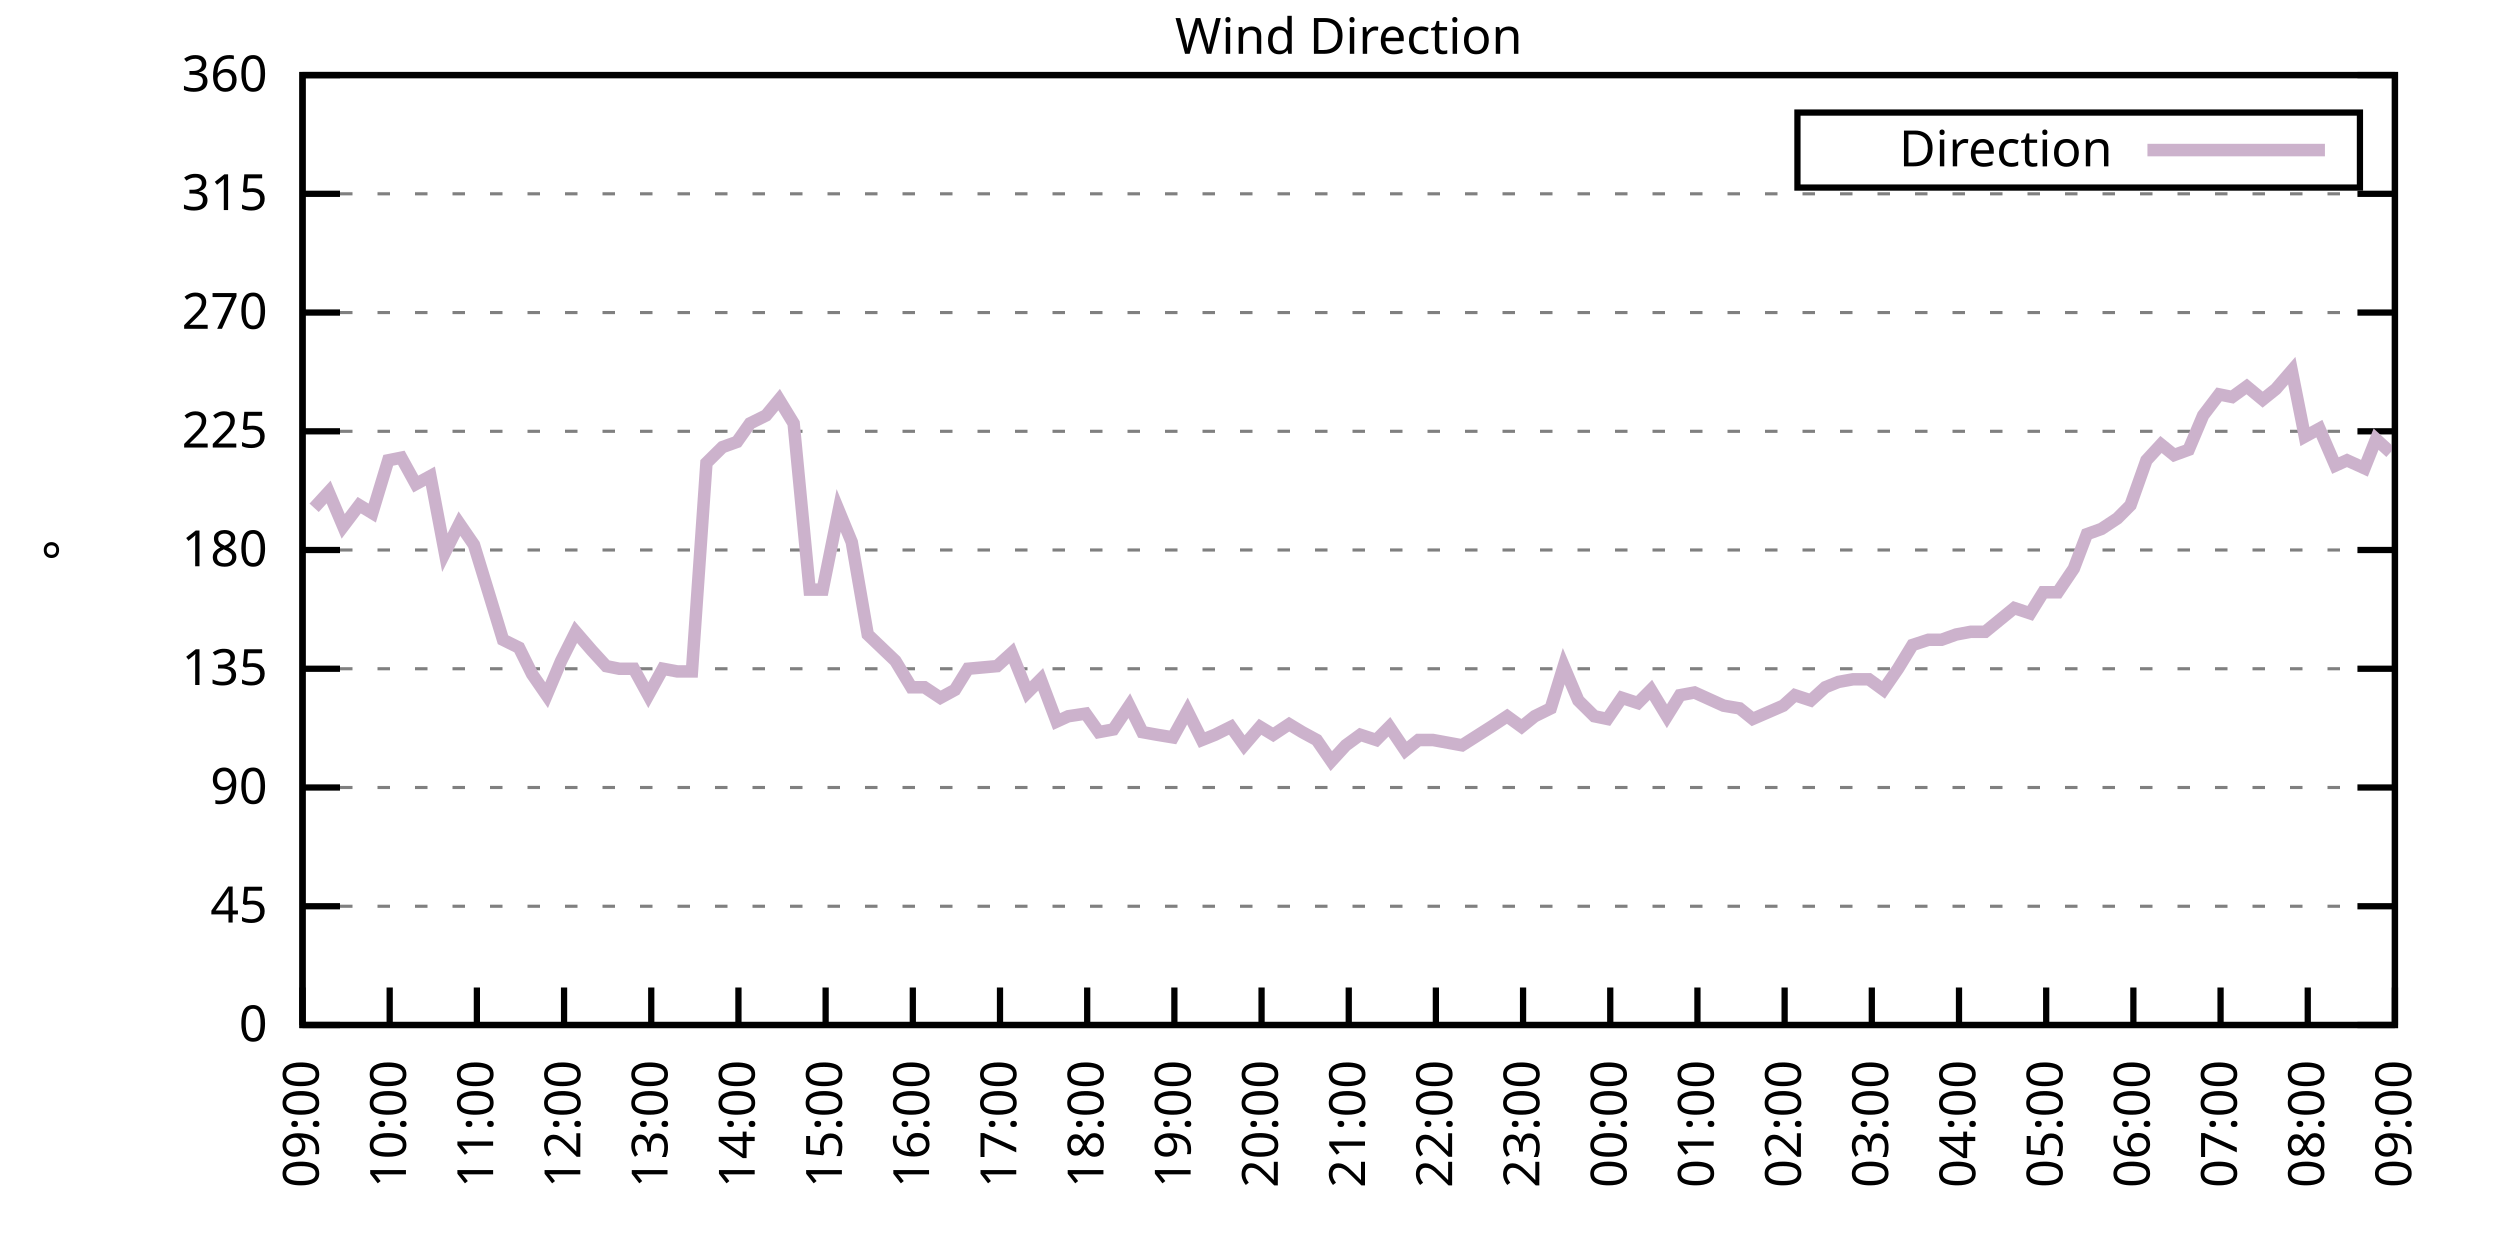
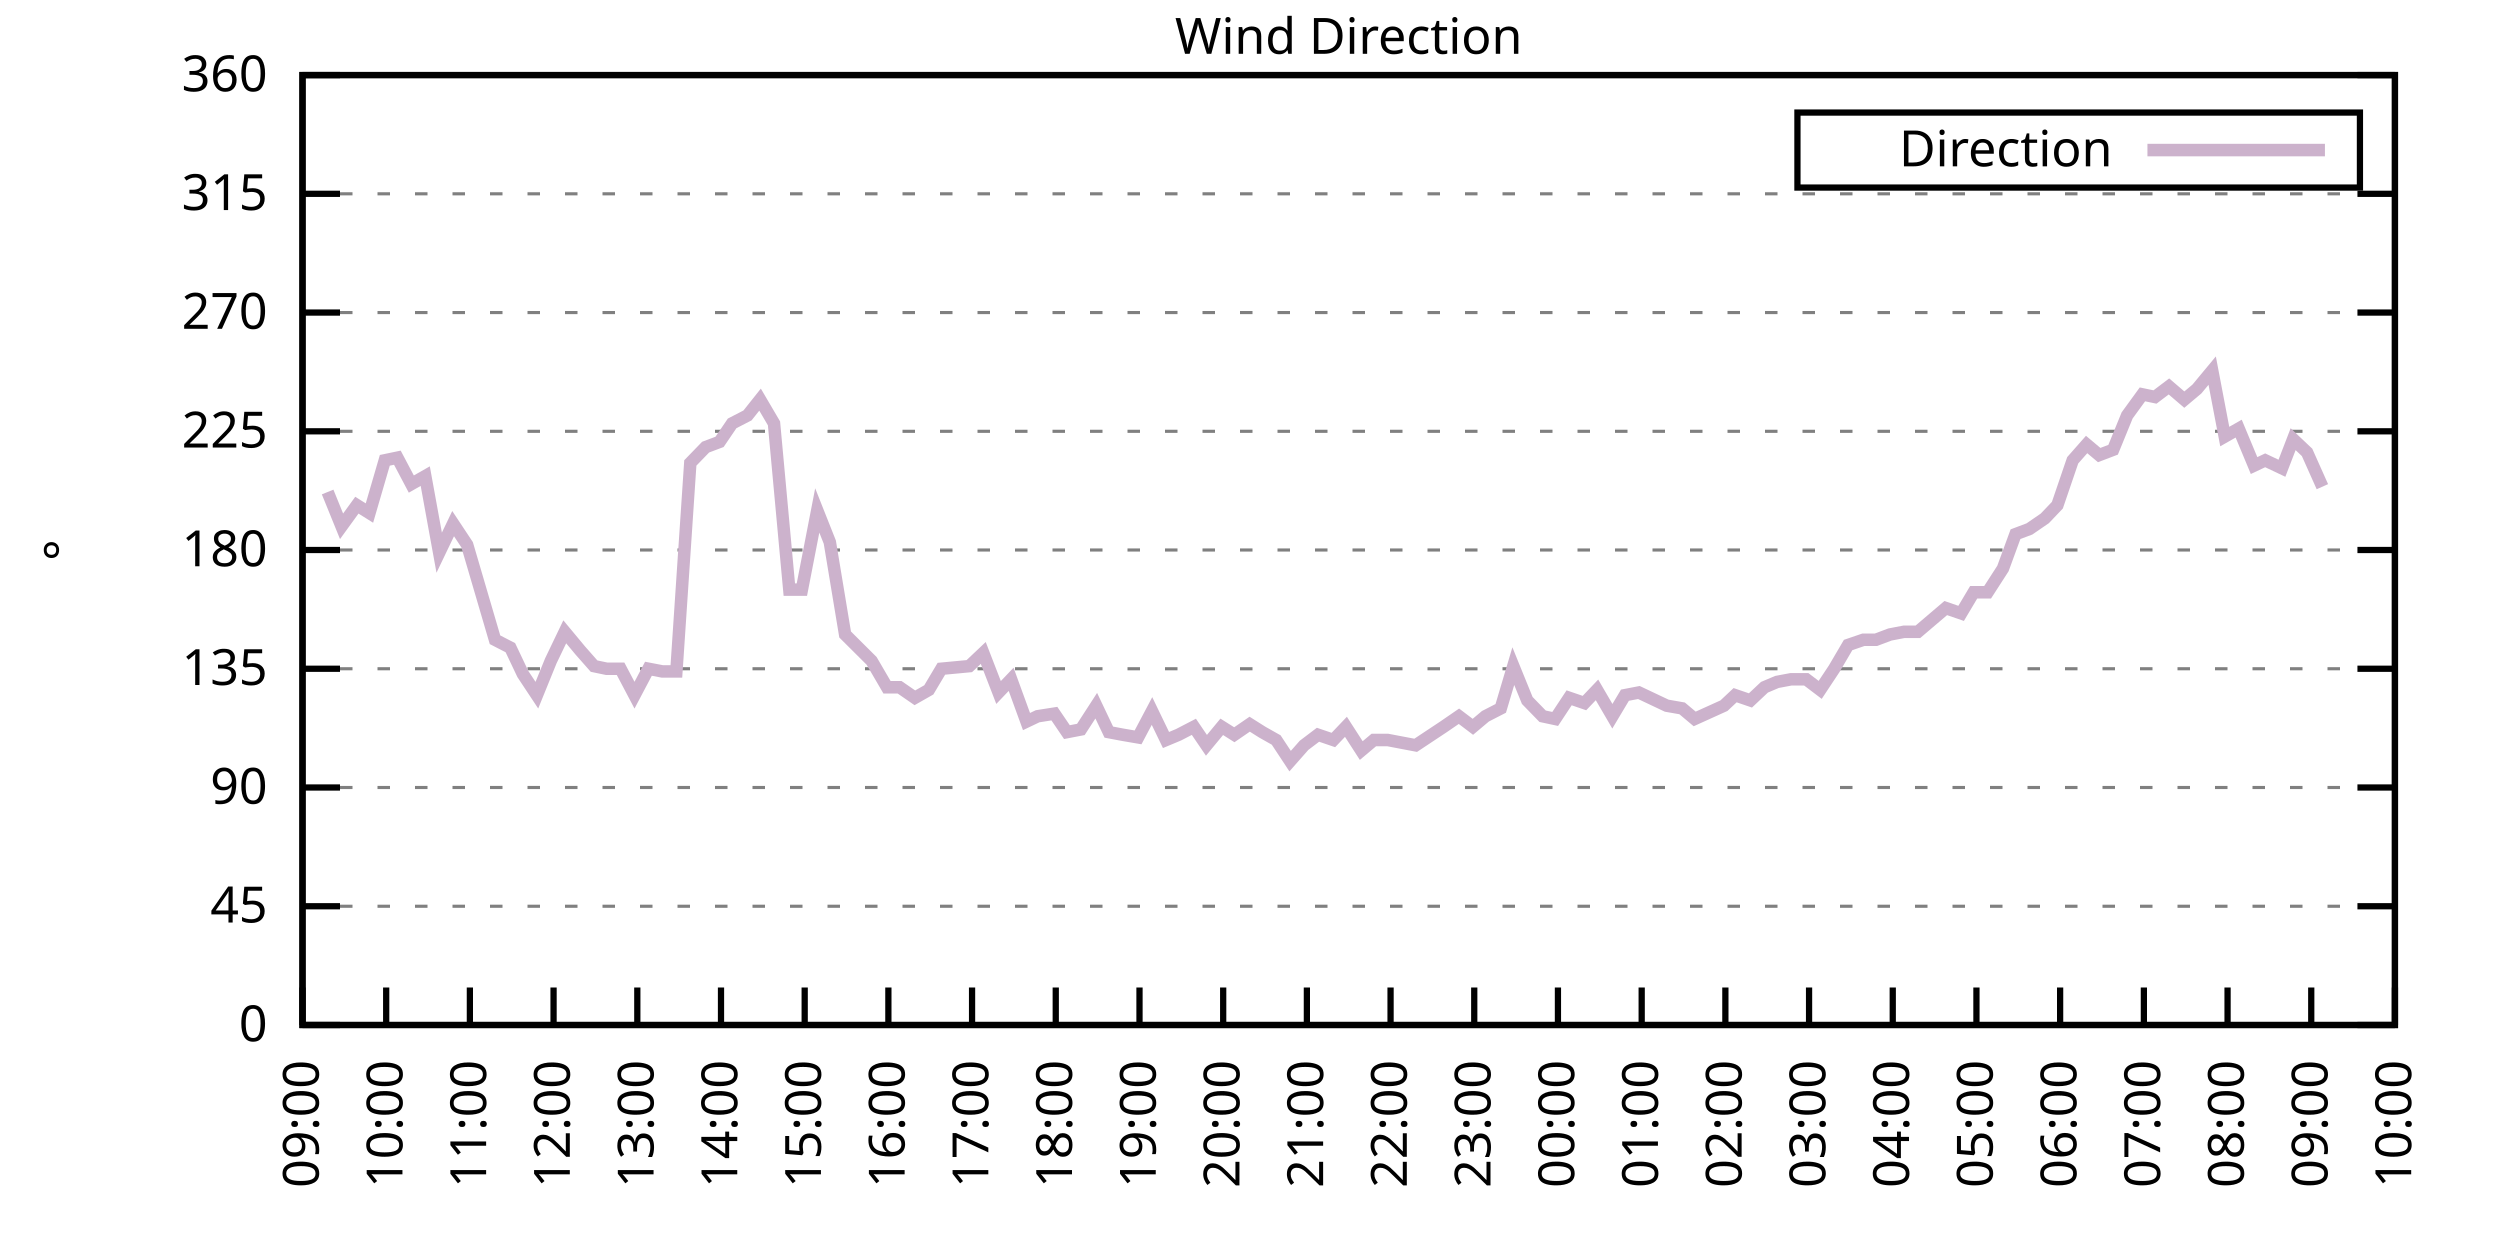
<svg xmlns="http://www.w3.org/2000/svg" xmlns:xlink="http://www.w3.org/1999/xlink" width="400" height="200" viewBox="0 0 400 200">
  <g id="gnuplot_canvas">
    <rect x="0" y="0" width="400" height="200" fill="none" />
    <defs>
      <circle id="gpDot" r="0.5" stroke-width="0.5" stroke="currentColor" />
      <path id="gpPt0" stroke-width="0.333" stroke="currentColor" d="M-1,0 h2 M0,-1 v2" />
      <path id="gpPt1" stroke-width="0.333" stroke="currentColor" d="M-1,-1 L1,1 M1,-1 L-1,1" />
      <path id="gpPt2" stroke-width="0.333" stroke="currentColor" d="M-1,0 L1,0 M0,-1 L0,1 M-1,-1 L1,1 M-1,1 L1,-1" />
      <rect id="gpPt3" stroke-width="0.333" stroke="currentColor" x="-1" y="-1" width="2" height="2" />
      <rect id="gpPt4" stroke-width="0.333" stroke="currentColor" fill="currentColor" x="-1" y="-1" width="2" height="2" />
      <circle id="gpPt5" stroke-width="0.333" stroke="currentColor" cx="0" cy="0" r="1" />
      <use xlink:href="#gpPt5" id="gpPt6" fill="currentColor" stroke="none" />
      <path id="gpPt7" stroke-width="0.333" stroke="currentColor" d="M0,-1.33 L-1.33,0.67 L1.33,0.67 z" />
      <use xlink:href="#gpPt7" id="gpPt8" fill="currentColor" stroke="none" />
      <use xlink:href="#gpPt7" id="gpPt9" stroke="currentColor" transform="rotate(180)" />
      <use xlink:href="#gpPt9" id="gpPt10" fill="currentColor" stroke="none" />
      <use xlink:href="#gpPt3" id="gpPt11" stroke="currentColor" transform="rotate(45)" />
      <use xlink:href="#gpPt11" id="gpPt12" fill="currentColor" stroke="none" />
      <path id="gpPt13" stroke-width="0.333" stroke="currentColor" d="M0,1.330 L1.265,0.411 L0.782,-1.067 L-0.782,-1.076 L-1.265,0.411 z" />
      <use xlink:href="#gpPt13" id="gpPt14" fill="currentColor" stroke="none" />
      <filter id="textbox" filterUnits="objectBoundingBox" x="0" y="0" height="1" width="1">
        <feFlood flood-color="white" flood-opacity="1" result="bgnd" />
        <feComposite in="SourceGraphic" in2="bgnd" operator="atop" />
      </filter>
      <filter id="greybox" filterUnits="objectBoundingBox" x="0" y="0" height="1" width="1">
        <feFlood flood-color="lightgrey" flood-opacity="1" result="grey" />
        <feComposite in="SourceGraphic" in2="grey" operator="atop" />
      </filter>
    </defs>
    <g fill="none" color="white" stroke="currentColor" stroke-width="1.00" stroke-linecap="butt" stroke-linejoin="miter">
</g>
    <g fill="none" color="black" stroke="currentColor" stroke-width="1.00" stroke-linecap="butt" stroke-linejoin="miter">
      <g stroke="none" shape-rendering="crispEdges">
        <polygon fill="rgb(255, 255, 255)" points="48.40,164.00 383.18,164.00 383.18,12.02 48.40,12.02 " />
      </g>
    </g>
    <g fill="none" color="black" stroke="currentColor" stroke-width="1.00" stroke-linecap="butt" stroke-linejoin="miter">
</g>
    <g fill="none" color="black" stroke="black" stroke-width="0.50" stroke-linecap="butt" stroke-linejoin="miter">
</g>
    <g fill="none" color="gray" stroke="currentColor" stroke-width="0.50" stroke-linecap="butt" stroke-linejoin="miter">
      <path stroke="gray" stroke-dasharray="2,4" class="gridline" d="M48.40,164.00 L383.19,164.00  " />
    </g>
    <g fill="none" color="gray" stroke="gray" stroke-width="1.00" stroke-linecap="butt" stroke-linejoin="miter">
</g>
    <g fill="none" color="black" stroke="currentColor" stroke-width="1.00" stroke-linecap="butt" stroke-linejoin="miter">
      <path stroke="black" d="M48.40,164.00 L54.40,164.00 M383.19,164.00 L377.19,164.00  " />
      <g transform="translate(42.80,166.60)" stroke="none" fill="black" font-family="Sans" font-size="8.00" text-anchor="end">
        <text>
          <tspan font-family="Sans"> 0</tspan>
        </text>
      </g>
    </g>
    <g fill="none" color="black" stroke="currentColor" stroke-width="1.00" stroke-linecap="butt" stroke-linejoin="miter">
</g>
    <g fill="none" color="black" stroke="black" stroke-width="0.50" stroke-linecap="butt" stroke-linejoin="miter">
</g>
    <g fill="none" color="gray" stroke="currentColor" stroke-width="0.50" stroke-linecap="butt" stroke-linejoin="miter">
      <path stroke="gray" stroke-dasharray="2,4" class="gridline" d="M48.40,145.00 L383.19,145.00  " />
    </g>
    <g fill="none" color="gray" stroke="gray" stroke-width="1.00" stroke-linecap="butt" stroke-linejoin="miter">
</g>
    <g fill="none" color="black" stroke="currentColor" stroke-width="1.00" stroke-linecap="butt" stroke-linejoin="miter">
      <path stroke="black" d="M48.40,145.00 L54.40,145.00 M383.19,145.00 L377.19,145.00  " />
      <g transform="translate(42.80,147.60)" stroke="none" fill="black" font-family="Sans" font-size="8.00" text-anchor="end">
        <text>
          <tspan font-family="Sans"> 45</tspan>
        </text>
      </g>
    </g>
    <g fill="none" color="black" stroke="currentColor" stroke-width="1.00" stroke-linecap="butt" stroke-linejoin="miter">
</g>
    <g fill="none" color="black" stroke="black" stroke-width="0.50" stroke-linecap="butt" stroke-linejoin="miter">
</g>
    <g fill="none" color="gray" stroke="currentColor" stroke-width="0.50" stroke-linecap="butt" stroke-linejoin="miter">
      <path stroke="gray" stroke-dasharray="2,4" class="gridline" d="M48.40,126.00 L383.19,126.00  " />
    </g>
    <g fill="none" color="gray" stroke="gray" stroke-width="1.00" stroke-linecap="butt" stroke-linejoin="miter">
</g>
    <g fill="none" color="black" stroke="currentColor" stroke-width="1.00" stroke-linecap="butt" stroke-linejoin="miter">
      <path stroke="black" d="M48.40,126.00 L54.40,126.00 M383.19,126.00 L377.19,126.00  " />
      <g transform="translate(42.80,128.60)" stroke="none" fill="black" font-family="Sans" font-size="8.00" text-anchor="end">
        <text>
          <tspan font-family="Sans"> 90</tspan>
        </text>
      </g>
    </g>
    <g fill="none" color="black" stroke="currentColor" stroke-width="1.00" stroke-linecap="butt" stroke-linejoin="miter">
</g>
    <g fill="none" color="black" stroke="black" stroke-width="0.50" stroke-linecap="butt" stroke-linejoin="miter">
</g>
    <g fill="none" color="gray" stroke="currentColor" stroke-width="0.50" stroke-linecap="butt" stroke-linejoin="miter">
      <path stroke="gray" stroke-dasharray="2,4" class="gridline" d="M48.40,107.00 L383.19,107.00  " />
    </g>
    <g fill="none" color="gray" stroke="gray" stroke-width="1.00" stroke-linecap="butt" stroke-linejoin="miter">
</g>
    <g fill="none" color="black" stroke="currentColor" stroke-width="1.00" stroke-linecap="butt" stroke-linejoin="miter">
      <path stroke="black" d="M48.40,107.00 L54.40,107.00 M383.19,107.00 L377.19,107.00  " />
      <g transform="translate(42.80,109.60)" stroke="none" fill="black" font-family="Sans" font-size="8.00" text-anchor="end">
        <text>
          <tspan font-family="Sans"> 135</tspan>
        </text>
      </g>
    </g>
    <g fill="none" color="black" stroke="currentColor" stroke-width="1.00" stroke-linecap="butt" stroke-linejoin="miter">
</g>
    <g fill="none" color="black" stroke="black" stroke-width="0.50" stroke-linecap="butt" stroke-linejoin="miter">
</g>
    <g fill="none" color="gray" stroke="currentColor" stroke-width="0.50" stroke-linecap="butt" stroke-linejoin="miter">
      <path stroke="gray" stroke-dasharray="2,4" class="gridline" d="M48.40,88.00 L383.19,88.00  " />
    </g>
    <g fill="none" color="gray" stroke="gray" stroke-width="1.00" stroke-linecap="butt" stroke-linejoin="miter">
</g>
    <g fill="none" color="black" stroke="currentColor" stroke-width="1.00" stroke-linecap="butt" stroke-linejoin="miter">
      <path stroke="black" d="M48.40,88.00 L54.40,88.00 M383.19,88.00 L377.19,88.00  " />
      <g transform="translate(42.80,90.60)" stroke="none" fill="black" font-family="Sans" font-size="8.00" text-anchor="end">
        <text>
          <tspan font-family="Sans"> 180</tspan>
        </text>
      </g>
    </g>
    <g fill="none" color="black" stroke="currentColor" stroke-width="1.00" stroke-linecap="butt" stroke-linejoin="miter">
</g>
    <g fill="none" color="black" stroke="black" stroke-width="0.50" stroke-linecap="butt" stroke-linejoin="miter">
</g>
    <g fill="none" color="gray" stroke="currentColor" stroke-width="0.50" stroke-linecap="butt" stroke-linejoin="miter">
      <path stroke="gray" stroke-dasharray="2,4" class="gridline" d="M48.40,69.01 L383.19,69.01  " />
    </g>
    <g fill="none" color="gray" stroke="gray" stroke-width="1.00" stroke-linecap="butt" stroke-linejoin="miter">
</g>
    <g fill="none" color="black" stroke="currentColor" stroke-width="1.00" stroke-linecap="butt" stroke-linejoin="miter">
      <path stroke="black" d="M48.40,69.01 L54.40,69.01 M383.19,69.01 L377.19,69.01  " />
      <g transform="translate(42.80,71.61)" stroke="none" fill="black" font-family="Sans" font-size="8.00" text-anchor="end">
        <text>
          <tspan font-family="Sans"> 225</tspan>
        </text>
      </g>
    </g>
    <g fill="none" color="black" stroke="currentColor" stroke-width="1.00" stroke-linecap="butt" stroke-linejoin="miter">
</g>
    <g fill="none" color="black" stroke="black" stroke-width="0.50" stroke-linecap="butt" stroke-linejoin="miter">
</g>
    <g fill="none" color="gray" stroke="currentColor" stroke-width="0.50" stroke-linecap="butt" stroke-linejoin="miter">
      <path stroke="gray" stroke-dasharray="2,4" class="gridline" d="M48.40,50.01 L383.19,50.01  " />
    </g>
    <g fill="none" color="gray" stroke="gray" stroke-width="1.00" stroke-linecap="butt" stroke-linejoin="miter">
</g>
    <g fill="none" color="black" stroke="currentColor" stroke-width="1.00" stroke-linecap="butt" stroke-linejoin="miter">
      <path stroke="black" d="M48.40,50.01 L54.40,50.01 M383.19,50.01 L377.19,50.01  " />
      <g transform="translate(42.80,52.61)" stroke="none" fill="black" font-family="Sans" font-size="8.00" text-anchor="end">
        <text>
          <tspan font-family="Sans"> 270</tspan>
        </text>
      </g>
    </g>
    <g fill="none" color="black" stroke="currentColor" stroke-width="1.00" stroke-linecap="butt" stroke-linejoin="miter">
</g>
    <g fill="none" color="black" stroke="black" stroke-width="0.50" stroke-linecap="butt" stroke-linejoin="miter">
</g>
    <g fill="none" color="gray" stroke="currentColor" stroke-width="0.50" stroke-linecap="butt" stroke-linejoin="miter">
      <path stroke="gray" stroke-dasharray="2,4" class="gridline" d="M48.40,31.01 L383.19,31.01  " />
    </g>
    <g fill="none" color="gray" stroke="gray" stroke-width="1.00" stroke-linecap="butt" stroke-linejoin="miter">
</g>
    <g fill="none" color="black" stroke="currentColor" stroke-width="1.00" stroke-linecap="butt" stroke-linejoin="miter">
      <path stroke="black" d="M48.40,31.01 L54.40,31.01 M383.19,31.01 L377.19,31.01  " />
      <g transform="translate(42.80,33.61)" stroke="none" fill="black" font-family="Sans" font-size="8.00" text-anchor="end">
        <text>
          <tspan font-family="Sans"> 315</tspan>
        </text>
      </g>
    </g>
    <g fill="none" color="black" stroke="currentColor" stroke-width="1.00" stroke-linecap="butt" stroke-linejoin="miter">
</g>
    <g fill="none" color="black" stroke="black" stroke-width="0.50" stroke-linecap="butt" stroke-linejoin="miter">
</g>
    <g fill="none" color="gray" stroke="currentColor" stroke-width="0.50" stroke-linecap="butt" stroke-linejoin="miter">
      <path stroke="gray" stroke-dasharray="2,4" class="gridline" d="M48.40,12.01 L383.19,12.01  " />
    </g>
    <g fill="none" color="gray" stroke="gray" stroke-width="1.00" stroke-linecap="butt" stroke-linejoin="miter">
</g>
    <g fill="none" color="black" stroke="currentColor" stroke-width="1.00" stroke-linecap="butt" stroke-linejoin="miter">
      <path stroke="black" d="M48.40,12.01 L54.40,12.01 M383.19,12.01 L377.19,12.01  " />
      <g transform="translate(42.80,14.61)" stroke="none" fill="black" font-family="Sans" font-size="8.00" text-anchor="end">
        <text>
          <tspan font-family="Sans"> 360</tspan>
        </text>
      </g>
    </g>
    <g fill="none" color="black" stroke="currentColor" stroke-width="1.00" stroke-linecap="butt" stroke-linejoin="miter">
      <path stroke="black" d="M48.40,164.00 L48.40,158.00  " />
      <g transform="translate(51.00,169.60) rotate(270.00)" stroke="none" fill="black" font-family="Sans" font-size="8.00" text-anchor="end">
        <text>
          <tspan font-family="Sans">09:00</tspan>
        </text>
      </g>
    </g>
    <g fill="none" color="black" stroke="currentColor" stroke-width="1.00" stroke-linecap="butt" stroke-linejoin="miter">
-       <path stroke="black" d="M62.35,164.00 L62.35,158.00  " />
-       <g transform="translate(64.95,169.60) rotate(270.00)" stroke="none" fill="black" font-family="Sans" font-size="8.00" text-anchor="end">
+       <path stroke="black" d="M61.79,164.00 L61.79,158.00  " />
+       <g transform="translate(64.39,169.60) rotate(270.00)" stroke="none" fill="black" font-family="Sans" font-size="8.00" text-anchor="end">
        <text>
          <tspan font-family="Sans">10:00</tspan>
        </text>
      </g>
    </g>
    <g fill="none" color="black" stroke="currentColor" stroke-width="1.00" stroke-linecap="butt" stroke-linejoin="miter">
-       <path stroke="black" d="M76.30,164.00 L76.30,158.00  " />
-       <g transform="translate(78.90,169.60) rotate(270.00)" stroke="none" fill="black" font-family="Sans" font-size="8.00" text-anchor="end">
+       <path stroke="black" d="M75.18,164.00 L75.18,158.00  " />
+       <g transform="translate(77.78,169.60) rotate(270.00)" stroke="none" fill="black" font-family="Sans" font-size="8.00" text-anchor="end">
        <text>
          <tspan font-family="Sans">11:00</tspan>
        </text>
      </g>
    </g>
    <g fill="none" color="black" stroke="currentColor" stroke-width="1.00" stroke-linecap="butt" stroke-linejoin="miter">
-       <path stroke="black" d="M90.25,164.00 L90.25,158.00  " />
-       <g transform="translate(92.85,169.60) rotate(270.00)" stroke="none" fill="black" font-family="Sans" font-size="8.00" text-anchor="end">
+       <path stroke="black" d="M88.57,164.00 L88.57,158.00  " />
+       <g transform="translate(91.17,169.60) rotate(270.00)" stroke="none" fill="black" font-family="Sans" font-size="8.00" text-anchor="end">
        <text>
          <tspan font-family="Sans">12:00</tspan>
        </text>
      </g>
    </g>
    <g fill="none" color="black" stroke="currentColor" stroke-width="1.00" stroke-linecap="butt" stroke-linejoin="miter">
-       <path stroke="black" d="M104.20,164.00 L104.20,158.00  " />
-       <g transform="translate(106.80,169.60) rotate(270.00)" stroke="none" fill="black" font-family="Sans" font-size="8.00" text-anchor="end">
+       <path stroke="black" d="M101.97,164.00 L101.97,158.00  " />
+       <g transform="translate(104.57,169.60) rotate(270.00)" stroke="none" fill="black" font-family="Sans" font-size="8.00" text-anchor="end">
        <text>
          <tspan font-family="Sans">13:00</tspan>
        </text>
      </g>
    </g>
    <g fill="none" color="black" stroke="currentColor" stroke-width="1.00" stroke-linecap="butt" stroke-linejoin="miter">
-       <path stroke="black" d="M118.15,164.00 L118.15,158.00  " />
-       <g transform="translate(120.75,169.60) rotate(270.00)" stroke="none" fill="black" font-family="Sans" font-size="8.00" text-anchor="end">
+       <path stroke="black" d="M115.36,164.00 L115.36,158.00  " />
+       <g transform="translate(117.96,169.60) rotate(270.00)" stroke="none" fill="black" font-family="Sans" font-size="8.00" text-anchor="end">
        <text>
          <tspan font-family="Sans">14:00</tspan>
        </text>
      </g>
    </g>
    <g fill="none" color="black" stroke="currentColor" stroke-width="1.00" stroke-linecap="butt" stroke-linejoin="miter">
-       <path stroke="black" d="M132.10,164.00 L132.10,158.00  " />
-       <g transform="translate(134.70,169.60) rotate(270.00)" stroke="none" fill="black" font-family="Sans" font-size="8.00" text-anchor="end">
+       <path stroke="black" d="M128.75,164.00 L128.75,158.00  " />
+       <g transform="translate(131.35,169.60) rotate(270.00)" stroke="none" fill="black" font-family="Sans" font-size="8.00" text-anchor="end">
        <text>
          <tspan font-family="Sans">15:00</tspan>
        </text>
      </g>
    </g>
    <g fill="none" color="black" stroke="currentColor" stroke-width="1.00" stroke-linecap="butt" stroke-linejoin="miter">
-       <path stroke="black" d="M146.05,164.00 L146.05,158.00  " />
-       <g transform="translate(148.65,169.60) rotate(270.00)" stroke="none" fill="black" font-family="Sans" font-size="8.00" text-anchor="end">
+       <path stroke="black" d="M142.14,164.00 L142.14,158.00  " />
+       <g transform="translate(144.74,169.60) rotate(270.00)" stroke="none" fill="black" font-family="Sans" font-size="8.00" text-anchor="end">
        <text>
          <tspan font-family="Sans">16:00</tspan>
        </text>
      </g>
    </g>
    <g fill="none" color="black" stroke="currentColor" stroke-width="1.00" stroke-linecap="butt" stroke-linejoin="miter">
-       <path stroke="black" d="M160.00,164.00 L160.00,158.00  " />
-       <g transform="translate(162.60,169.60) rotate(270.00)" stroke="none" fill="black" font-family="Sans" font-size="8.00" text-anchor="end">
+       <path stroke="black" d="M155.53,164.00 L155.53,158.00  " />
+       <g transform="translate(158.13,169.60) rotate(270.00)" stroke="none" fill="black" font-family="Sans" font-size="8.00" text-anchor="end">
        <text>
          <tspan font-family="Sans">17:00</tspan>
        </text>
      </g>
    </g>
    <g fill="none" color="black" stroke="currentColor" stroke-width="1.00" stroke-linecap="butt" stroke-linejoin="miter">
-       <path stroke="black" d="M173.95,164.00 L173.95,158.00  " />
-       <g transform="translate(176.55,169.60) rotate(270.00)" stroke="none" fill="black" font-family="Sans" font-size="8.00" text-anchor="end">
+       <path stroke="black" d="M168.92,164.00 L168.92,158.00  " />
+       <g transform="translate(171.52,169.60) rotate(270.00)" stroke="none" fill="black" font-family="Sans" font-size="8.00" text-anchor="end">
        <text>
          <tspan font-family="Sans">18:00</tspan>
        </text>
      </g>
    </g>
    <g fill="none" color="black" stroke="currentColor" stroke-width="1.00" stroke-linecap="butt" stroke-linejoin="miter">
-       <path stroke="black" d="M187.90,164.00 L187.90,158.00  " />
-       <g transform="translate(190.50,169.60) rotate(270.00)" stroke="none" fill="black" font-family="Sans" font-size="8.00" text-anchor="end">
+       <path stroke="black" d="M182.32,164.00 L182.32,158.00  " />
+       <g transform="translate(184.92,169.60) rotate(270.00)" stroke="none" fill="black" font-family="Sans" font-size="8.00" text-anchor="end">
        <text>
          <tspan font-family="Sans">19:00</tspan>
        </text>
      </g>
    </g>
    <g fill="none" color="black" stroke="currentColor" stroke-width="1.00" stroke-linecap="butt" stroke-linejoin="miter">
-       <path stroke="black" d="M201.85,164.00 L201.85,158.00  " />
-       <g transform="translate(204.45,169.60) rotate(270.00)" stroke="none" fill="black" font-family="Sans" font-size="8.00" text-anchor="end">
+       <path stroke="black" d="M195.71,164.00 L195.71,158.00  " />
+       <g transform="translate(198.31,169.60) rotate(270.00)" stroke="none" fill="black" font-family="Sans" font-size="8.00" text-anchor="end">
        <text>
          <tspan font-family="Sans">20:00</tspan>
        </text>
      </g>
    </g>
    <g fill="none" color="black" stroke="currentColor" stroke-width="1.00" stroke-linecap="butt" stroke-linejoin="miter">
-       <path stroke="black" d="M215.80,164.00 L215.80,158.00  " />
-       <g transform="translate(218.40,169.60) rotate(270.00)" stroke="none" fill="black" font-family="Sans" font-size="8.00" text-anchor="end">
+       <path stroke="black" d="M209.10,164.00 L209.10,158.00  " />
+       <g transform="translate(211.70,169.60) rotate(270.00)" stroke="none" fill="black" font-family="Sans" font-size="8.00" text-anchor="end">
        <text>
          <tspan font-family="Sans">21:00</tspan>
        </text>
      </g>
    </g>
    <g fill="none" color="black" stroke="currentColor" stroke-width="1.00" stroke-linecap="butt" stroke-linejoin="miter">
-       <path stroke="black" d="M229.74,164.00 L229.74,158.00  " />
-       <g transform="translate(232.34,169.60) rotate(270.00)" stroke="none" fill="black" font-family="Sans" font-size="8.00" text-anchor="end">
+       <path stroke="black" d="M222.49,164.00 L222.49,158.00  " />
+       <g transform="translate(225.09,169.60) rotate(270.00)" stroke="none" fill="black" font-family="Sans" font-size="8.00" text-anchor="end">
        <text>
          <tspan font-family="Sans">22:00</tspan>
        </text>
      </g>
    </g>
    <g fill="none" color="black" stroke="currentColor" stroke-width="1.00" stroke-linecap="butt" stroke-linejoin="miter">
-       <path stroke="black" d="M243.69,164.00 L243.69,158.00  " />
-       <g transform="translate(246.29,169.60) rotate(270.00)" stroke="none" fill="black" font-family="Sans" font-size="8.00" text-anchor="end">
+       <path stroke="black" d="M235.88,164.00 L235.88,158.00  " />
+       <g transform="translate(238.48,169.60) rotate(270.00)" stroke="none" fill="black" font-family="Sans" font-size="8.00" text-anchor="end">
        <text>
          <tspan font-family="Sans">23:00</tspan>
        </text>
      </g>
    </g>
    <g fill="none" color="black" stroke="currentColor" stroke-width="1.00" stroke-linecap="butt" stroke-linejoin="miter">
-       <path stroke="black" d="M257.64,164.00 L257.64,158.00  " />
-       <g transform="translate(260.24,169.60) rotate(270.00)" stroke="none" fill="black" font-family="Sans" font-size="8.00" text-anchor="end">
+       <path stroke="black" d="M249.27,164.00 L249.27,158.00  " />
+       <g transform="translate(251.87,169.60) rotate(270.00)" stroke="none" fill="black" font-family="Sans" font-size="8.00" text-anchor="end">
        <text>
          <tspan font-family="Sans">00:00</tspan>
        </text>
      </g>
    </g>
    <g fill="none" color="black" stroke="currentColor" stroke-width="1.00" stroke-linecap="butt" stroke-linejoin="miter">
-       <path stroke="black" d="M271.59,164.00 L271.59,158.00  " />
-       <g transform="translate(274.19,169.60) rotate(270.00)" stroke="none" fill="black" font-family="Sans" font-size="8.00" text-anchor="end">
+       <path stroke="black" d="M262.67,164.00 L262.67,158.00  " />
+       <g transform="translate(265.27,169.60) rotate(270.00)" stroke="none" fill="black" font-family="Sans" font-size="8.00" text-anchor="end">
        <text>
          <tspan font-family="Sans">01:00</tspan>
        </text>
      </g>
    </g>
    <g fill="none" color="black" stroke="currentColor" stroke-width="1.00" stroke-linecap="butt" stroke-linejoin="miter">
-       <path stroke="black" d="M285.54,164.00 L285.54,158.00  " />
-       <g transform="translate(288.14,169.60) rotate(270.00)" stroke="none" fill="black" font-family="Sans" font-size="8.00" text-anchor="end">
+       <path stroke="black" d="M276.06,164.00 L276.06,158.00  " />
+       <g transform="translate(278.66,169.60) rotate(270.00)" stroke="none" fill="black" font-family="Sans" font-size="8.00" text-anchor="end">
        <text>
          <tspan font-family="Sans">02:00</tspan>
        </text>
      </g>
    </g>
    <g fill="none" color="black" stroke="currentColor" stroke-width="1.00" stroke-linecap="butt" stroke-linejoin="miter">
-       <path stroke="black" d="M299.49,164.00 L299.49,158.00  " />
-       <g transform="translate(302.09,169.60) rotate(270.00)" stroke="none" fill="black" font-family="Sans" font-size="8.00" text-anchor="end">
+       <path stroke="black" d="M289.45,164.00 L289.45,158.00  " />
+       <g transform="translate(292.05,169.60) rotate(270.00)" stroke="none" fill="black" font-family="Sans" font-size="8.00" text-anchor="end">
        <text>
          <tspan font-family="Sans">03:00</tspan>
        </text>
      </g>
    </g>
    <g fill="none" color="black" stroke="currentColor" stroke-width="1.00" stroke-linecap="butt" stroke-linejoin="miter">
-       <path stroke="black" d="M313.44,164.00 L313.44,158.00  " />
-       <g transform="translate(316.04,169.60) rotate(270.00)" stroke="none" fill="black" font-family="Sans" font-size="8.00" text-anchor="end">
+       <path stroke="black" d="M302.84,164.00 L302.84,158.00  " />
+       <g transform="translate(305.44,169.60) rotate(270.00)" stroke="none" fill="black" font-family="Sans" font-size="8.00" text-anchor="end">
        <text>
          <tspan font-family="Sans">04:00</tspan>
        </text>
      </g>
    </g>
    <g fill="none" color="black" stroke="currentColor" stroke-width="1.00" stroke-linecap="butt" stroke-linejoin="miter">
-       <path stroke="black" d="M327.39,164.00 L327.39,158.00  " />
-       <g transform="translate(329.99,169.60) rotate(270.00)" stroke="none" fill="black" font-family="Sans" font-size="8.00" text-anchor="end">
+       <path stroke="black" d="M316.23,164.00 L316.23,158.00  " />
+       <g transform="translate(318.83,169.60) rotate(270.00)" stroke="none" fill="black" font-family="Sans" font-size="8.00" text-anchor="end">
        <text>
          <tspan font-family="Sans">05:00</tspan>
        </text>
      </g>
    </g>
    <g fill="none" color="black" stroke="currentColor" stroke-width="1.00" stroke-linecap="butt" stroke-linejoin="miter">
-       <path stroke="black" d="M341.34,164.00 L341.34,158.00  " />
-       <g transform="translate(343.94,169.60) rotate(270.00)" stroke="none" fill="black" font-family="Sans" font-size="8.00" text-anchor="end">
+       <path stroke="black" d="M329.62,164.00 L329.62,158.00  " />
+       <g transform="translate(332.22,169.60) rotate(270.00)" stroke="none" fill="black" font-family="Sans" font-size="8.00" text-anchor="end">
        <text>
          <tspan font-family="Sans">06:00</tspan>
        </text>
      </g>
    </g>
    <g fill="none" color="black" stroke="currentColor" stroke-width="1.00" stroke-linecap="butt" stroke-linejoin="miter">
-       <path stroke="black" d="M355.29,164.00 L355.29,158.00  " />
-       <g transform="translate(357.89,169.60) rotate(270.00)" stroke="none" fill="black" font-family="Sans" font-size="8.00" text-anchor="end">
+       <path stroke="black" d="M343.02,164.00 L343.02,158.00  " />
+       <g transform="translate(345.62,169.60) rotate(270.00)" stroke="none" fill="black" font-family="Sans" font-size="8.00" text-anchor="end">
        <text>
          <tspan font-family="Sans">07:00</tspan>
        </text>
      </g>
    </g>
    <g fill="none" color="black" stroke="currentColor" stroke-width="1.00" stroke-linecap="butt" stroke-linejoin="miter">
-       <path stroke="black" d="M369.24,164.00 L369.24,158.00  " />
-       <g transform="translate(371.84,169.60) rotate(270.00)" stroke="none" fill="black" font-family="Sans" font-size="8.00" text-anchor="end">
+       <path stroke="black" d="M356.41,164.00 L356.41,158.00  " />
+       <g transform="translate(359.01,169.60) rotate(270.00)" stroke="none" fill="black" font-family="Sans" font-size="8.00" text-anchor="end">
        <text>
          <tspan font-family="Sans">08:00</tspan>
+         </text>
+       </g>
+     </g>
+     <g fill="none" color="black" stroke="currentColor" stroke-width="1.00" stroke-linecap="butt" stroke-linejoin="miter">
+       <path stroke="black" d="M369.80,164.00 L369.80,158.00  " />
+       <g transform="translate(372.40,169.60) rotate(270.00)" stroke="none" fill="black" font-family="Sans" font-size="8.00" text-anchor="end">
+         <text>
+           <tspan font-family="Sans">09:00</tspan>
        </text>
      </g>
    </g>
    <g fill="none" color="black" stroke="currentColor" stroke-width="1.00" stroke-linecap="butt" stroke-linejoin="miter">
      <path stroke="black" d="M383.19,164.00 L383.19,158.00  " />
      <g transform="translate(385.79,169.60) rotate(270.00)" stroke="none" fill="black" font-family="Sans" font-size="8.00" text-anchor="end">
        <text>
-           <tspan font-family="Sans">09:00</tspan>
+           <tspan font-family="Sans">10:00</tspan>
        </text>
      </g>
    </g>
    <g fill="none" color="black" stroke="currentColor" stroke-width="1.00" stroke-linecap="butt" stroke-linejoin="miter">
</g>
    <g fill="none" color="black" stroke="currentColor" stroke-width="1.00" stroke-linecap="butt" stroke-linejoin="miter">
      <path stroke="black" d="M48.40,12.01 L48.40,164.00 L383.19,164.00 L383.19,12.01 L48.40,12.01 Z  " />
    </g>
    <g fill="none" color="black" stroke="currentColor" stroke-width="1.00" stroke-linecap="butt" stroke-linejoin="miter">
</g>
    <g fill="none" color="black" stroke="currentColor" stroke-width="1.00" stroke-linecap="butt" stroke-linejoin="miter">
      <path stroke="black" d="M287.59,30.01 L287.59,18.01 L377.59,18.01 L377.59,30.01 L287.59,30.01 Z  " />
    </g>
    <g id="Wind_direction_plot_1">
      <g fill="none" color="white" stroke="black" stroke-width="2.00" stroke-linecap="butt" stroke-linejoin="miter">
</g>
      <g fill="none" color="black" stroke="currentColor" stroke-width="2.00" stroke-linecap="butt" stroke-linejoin="miter">
        <g transform="translate(337.99,26.61)" stroke="none" fill="black" font-family="Sans" font-size="8.00" text-anchor="end">
          <text>
            <tspan font-family="Sans">Direction</tspan>
          </text>
        </g>
      </g>
      <g fill="none" color="black" stroke="currentColor" stroke-width="2.00" stroke-linecap="butt" stroke-linejoin="miter">
-         <path stroke="rgb(204, 178, 204)" d="M343.59,24.01 L371.99,24.01 M50.26,81.25 L52.58,78.72 L54.91,84.21 L57.47,80.83 L59.56,82.09 L62.12,73.65   L64.21,73.23 L66.53,77.45 L68.86,76.18 L71.18,88.43 L73.51,83.78 L75.83,87.16 L78.16,94.76 L80.48,102.36   L83.04,103.63 L85.13,107.85 L87.46,111.23 L89.78,105.74 L92.11,101.09 L94.67,104.05 L96.99,106.58 L99.08,107.00   L101.41,107.00 L103.73,111.23 L106.06,107.00 L108.38,107.43 L110.71,107.43 L113.03,74.07 L115.59,71.54 L117.92,70.70   L120.01,67.74 L122.57,66.47 L124.66,63.94 L126.98,67.74 L129.54,94.34 L131.63,94.34 L134.19,81.67 L136.28,86.74   L138.84,101.52 L143.26,105.74 L145.81,109.96 L147.91,109.96 L150.46,111.65 L152.79,110.38 L154.88,107.00 L159.53,106.58   L161.86,104.47 L164.41,110.80 L166.51,108.69 L169.06,115.45 L170.92,114.60 L173.71,114.18 L175.81,117.14 L178.13,116.71   L180.69,112.91 L182.78,117.14 L185.11,117.56 L187.66,117.98 L189.99,113.76 L192.31,118.40 L194.41,117.56 L196.96,116.29   L199.06,119.25 L201.61,116.29 L203.71,117.56 L206.26,115.87 L208.36,117.14 L210.68,118.40 L213.01,121.78 L215.33,119.25   L217.65,117.56 L220.21,118.40 L222.30,116.29 L224.86,120.09 L226.95,118.40 L229.28,118.40 L233.93,119.25 L238.58,116.29   L241.14,114.60 L243.46,116.29 L245.55,114.60 L248.11,113.34 L250.20,106.58 L252.53,112.07 L255.09,114.60 L257.18,115.03   L259.50,111.65 L262.06,112.49 L264.15,110.38 L266.71,114.60 L268.80,111.23 L271.13,110.80 L275.78,112.91 L278.34,113.34   L280.43,115.03 L285.31,112.91 L287.17,111.23 L289.73,112.07 L292.05,109.96 L294.15,109.11 L296.47,108.69 L299.03,108.69   L301.35,110.38 L303.68,107.00 L306.00,103.20 L308.56,102.36 L310.65,102.36 L312.98,101.52 L315.30,101.09 L317.63,101.09   L322.28,97.29 L324.83,98.14 L326.93,94.76 L329.25,94.76 L331.81,90.96 L333.90,85.47 L336.23,84.63 L338.78,82.94   L340.88,80.83 L343.43,73.65 L345.76,71.12 L347.85,72.81 L350.18,71.96 L352.50,66.47 L355.06,63.10 L357.15,63.52   L359.48,61.83 L362.03,63.94 L364.13,62.25 L366.68,59.30 L368.78,69.85 L371.10,68.58 L373.66,74.49 L375.52,73.65   L378.31,74.92 L380.17,70.27 L382.49,72.38  " />
+         <path stroke="rgb(204, 178, 204)" d="M343.59,24.01 L371.99,24.01 M52.42,78.72 L54.65,84.21 L57.10,80.83 L59.11,82.09 L61.57,73.65 L63.58,73.23   L65.81,77.45 L68.04,76.18 L70.27,88.43 L72.50,83.78 L74.74,87.16 L76.97,94.76 L79.20,102.36 L81.66,103.63   L83.66,107.85 L85.90,111.23 L88.13,105.74 L90.36,101.09 L92.82,104.05 L95.05,106.58 L97.06,107.00 L99.29,107.00   L101.52,111.23 L103.75,107.00 L105.98,107.43 L108.22,107.43 L110.45,74.07 L112.90,71.54 L115.13,70.70 L117.14,67.74   L119.60,66.47 L121.61,63.94 L123.84,67.74 L126.29,94.34 L128.30,94.34 L130.76,81.67 L132.77,86.74 L135.22,101.52   L139.46,105.74 L141.92,109.96 L143.93,109.96 L146.38,111.65 L148.61,110.38 L150.62,107.00 L155.09,106.58 L157.32,104.47   L159.77,110.80 L161.78,108.69 L164.24,115.45 L166.02,114.60 L168.70,114.18 L170.71,117.14 L172.94,116.71 L175.40,112.91   L177.41,117.14 L179.64,117.56 L182.09,117.98 L184.32,113.76 L186.56,118.40 L188.57,117.56 L191.02,116.29 L193.03,119.25   L195.48,116.29 L197.49,117.56 L199.95,115.87 L201.96,117.14 L204.19,118.40 L206.42,121.78 L208.65,119.25 L210.88,117.56   L213.34,118.40 L215.35,116.29 L217.80,120.09 L219.81,118.40 L222.04,118.40 L226.51,119.25 L230.97,116.29 L233.43,114.60   L235.66,116.29 L237.67,114.60 L240.12,113.34 L242.13,106.58 L244.36,112.07 L246.82,114.60 L248.83,115.03 L251.06,111.65   L253.51,112.49 L255.52,110.38 L257.98,114.60 L259.99,111.23 L262.22,110.80 L266.68,112.91 L269.14,113.34 L271.15,115.03   L275.83,112.91 L277.62,111.23 L280.07,112.07 L282.31,109.96 L284.32,109.11 L286.55,108.69 L289.00,108.69 L291.23,110.38   L293.47,107.00 L295.70,103.20 L298.15,102.36 L300.16,102.36 L302.39,101.52 L304.63,101.09 L306.86,101.09 L311.32,97.29   L313.78,98.14 L315.79,94.76 L318.02,94.76 L320.47,90.96 L322.48,85.47 L324.71,84.63 L327.17,82.94 L329.18,80.83   L331.63,73.65 L333.86,71.12 L335.87,72.81 L338.10,71.96 L340.34,66.47 L342.79,63.10 L344.80,63.52 L347.03,61.83   L349.49,63.94 L351.50,62.25 L353.95,59.30 L355.96,69.85 L358.19,68.58 L360.65,74.49 L362.43,73.65 L365.11,74.92   L366.90,70.27 L369.13,72.38 L371.58,77.87  " />
      </g>
    </g>
    <g fill="none" color="black" stroke="currentColor" stroke-width="2.00" stroke-linecap="butt" stroke-linejoin="miter">
</g>
    <g fill="none" color="black" stroke="black" stroke-width="1.00" stroke-linecap="butt" stroke-linejoin="miter">
</g>
    <g fill="none" color="black" stroke="currentColor" stroke-width="1.00" stroke-linecap="butt" stroke-linejoin="miter">
      <path stroke="black" d="M48.40,12.01 L48.40,164.00 L383.19,164.00 L383.19,12.01 L48.40,12.01 Z  " />
      <g transform="translate(12.80,88.01) rotate(270.00)" stroke="none" fill="black" font-family="Sans" font-size="8.00" text-anchor="middle">
        <text>
          <tspan font-family="Sans">°</tspan>
        </text>
      </g>
    </g>
    <g fill="none" color="black" stroke="currentColor" stroke-width="1.00" stroke-linecap="butt" stroke-linejoin="miter">
</g>
    <g fill="none" color="black" stroke="currentColor" stroke-width="1.00" stroke-linecap="butt" stroke-linejoin="miter">
      <g transform="translate(215.79,8.61)" stroke="none" fill="black" font-family="Sans" font-size="8.00" text-anchor="middle">
        <text>
          <tspan font-family="Sans">Wind Direction</tspan>
        </text>
      </g>
    </g>
    <g fill="none" color="black" stroke="currentColor" stroke-width="1.00" stroke-linecap="butt" stroke-linejoin="miter">
</g>
  </g>
</svg>
